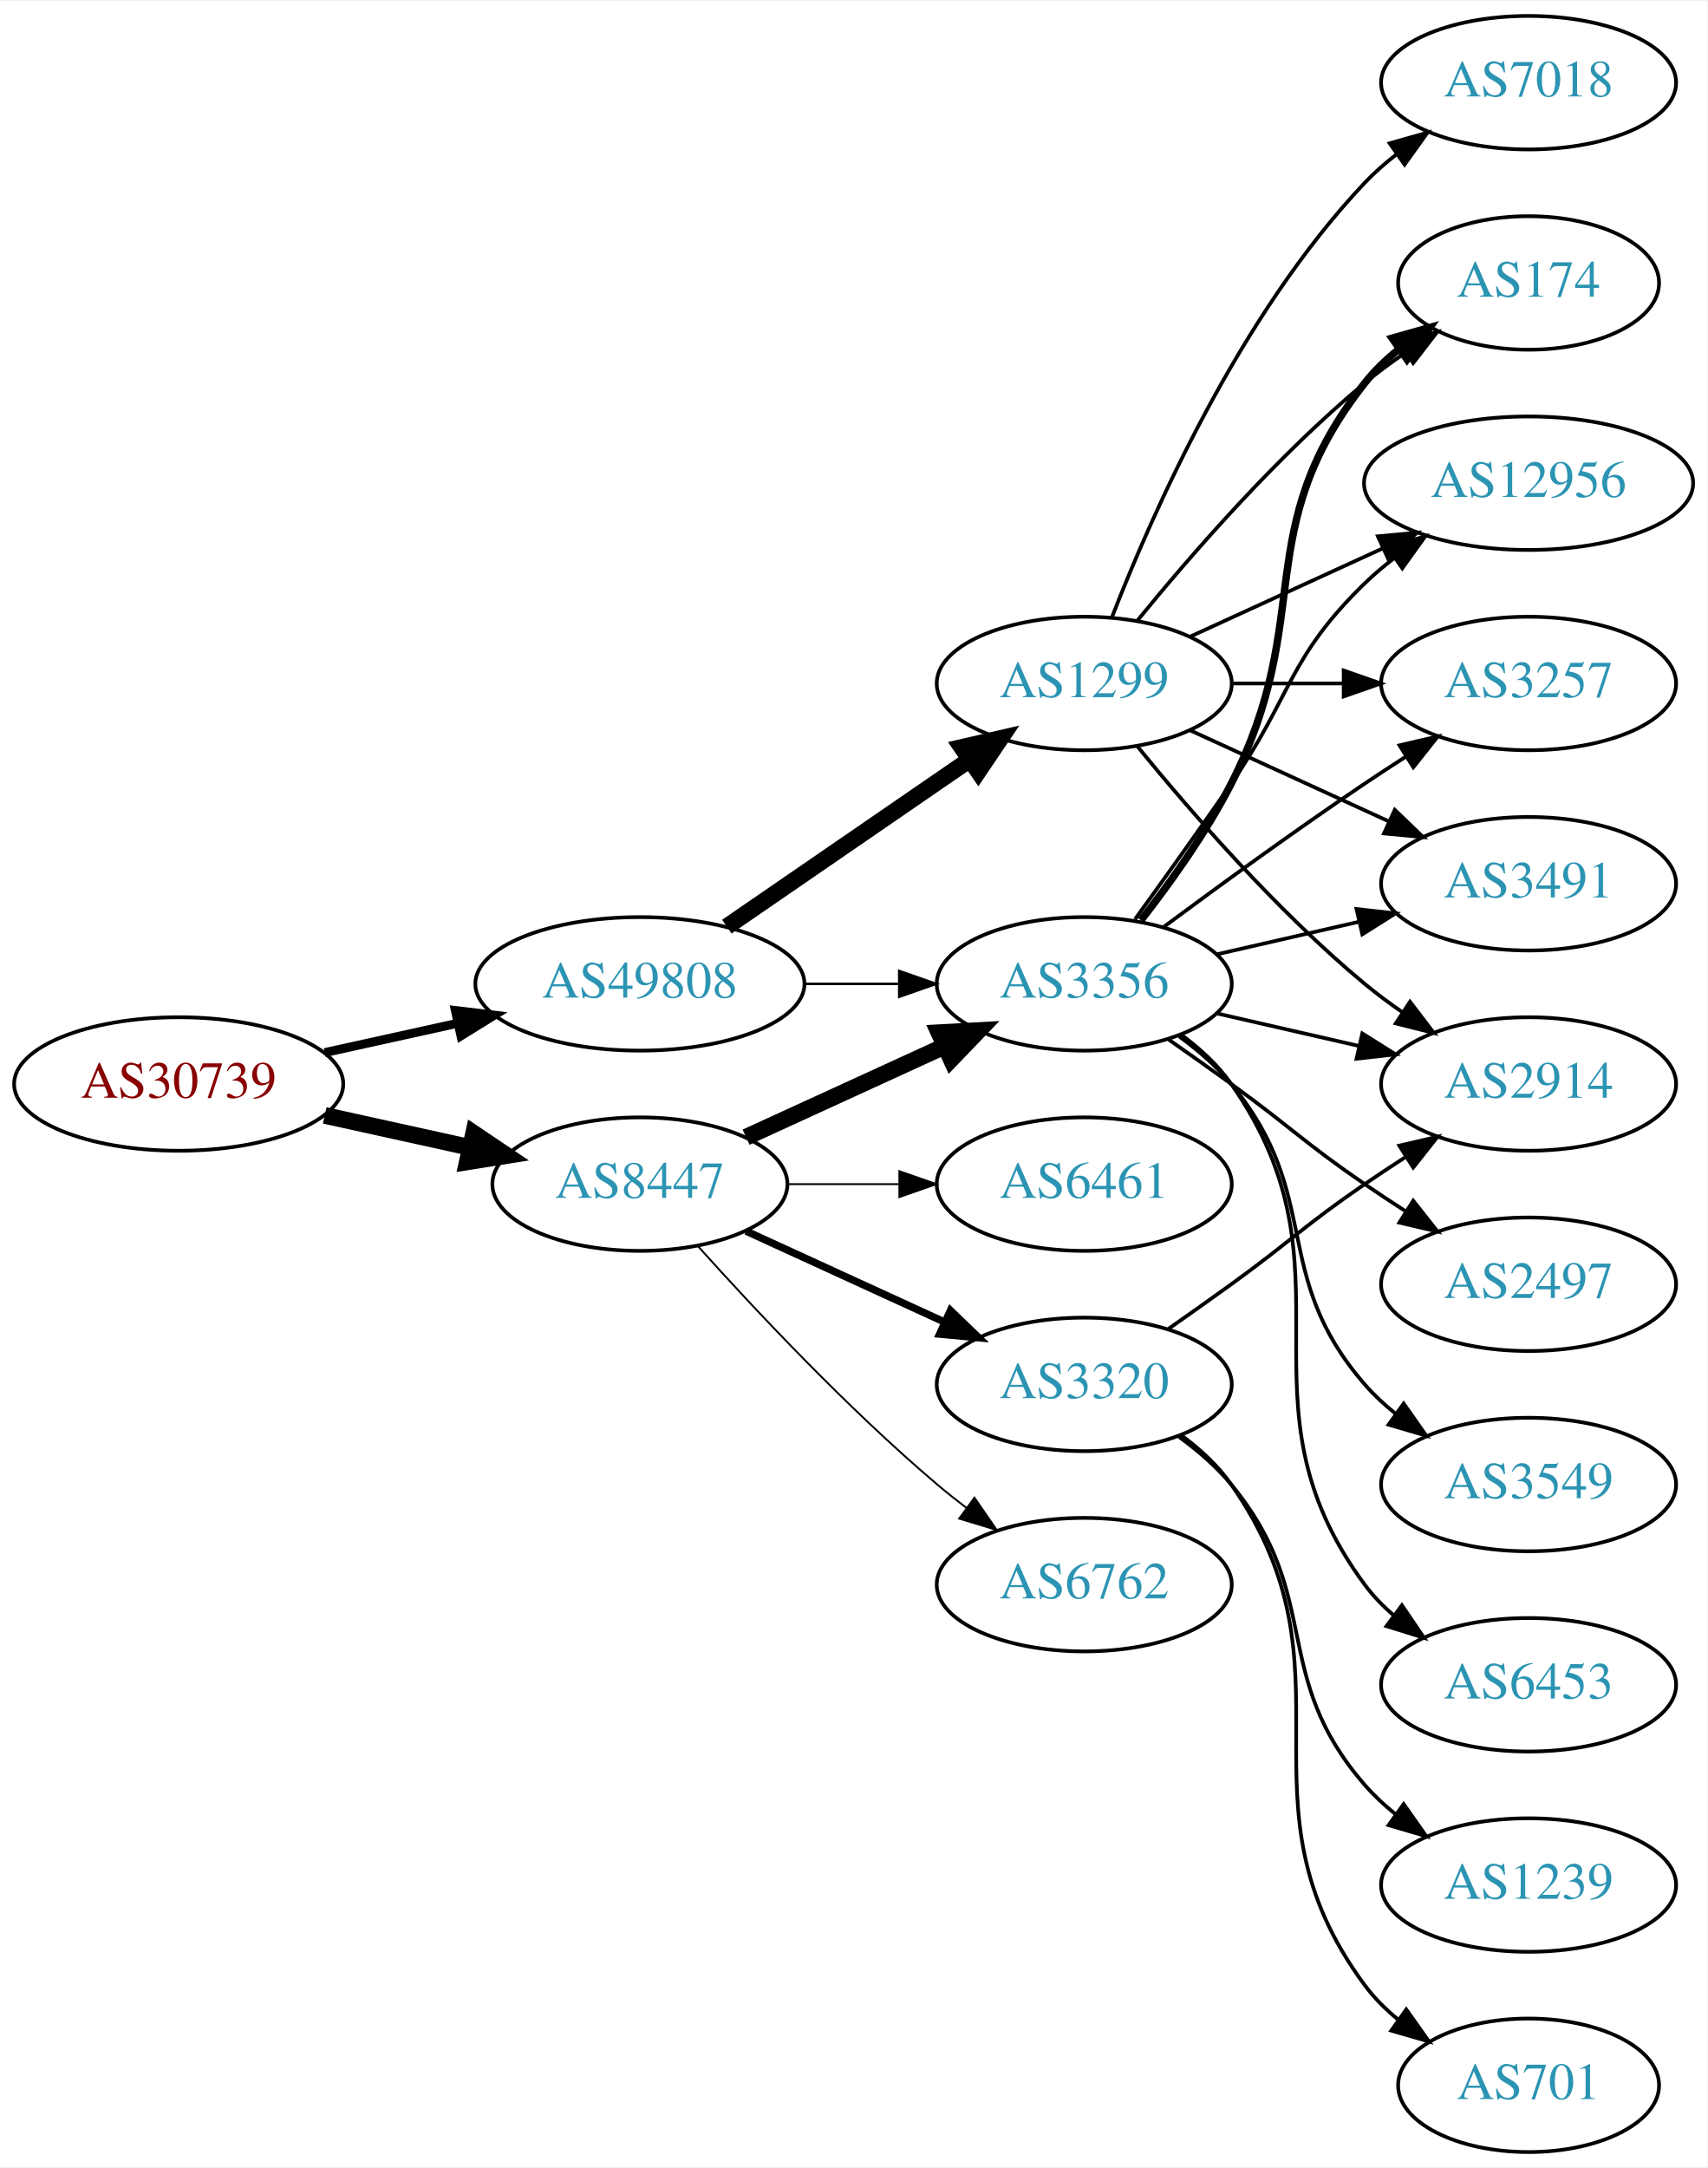
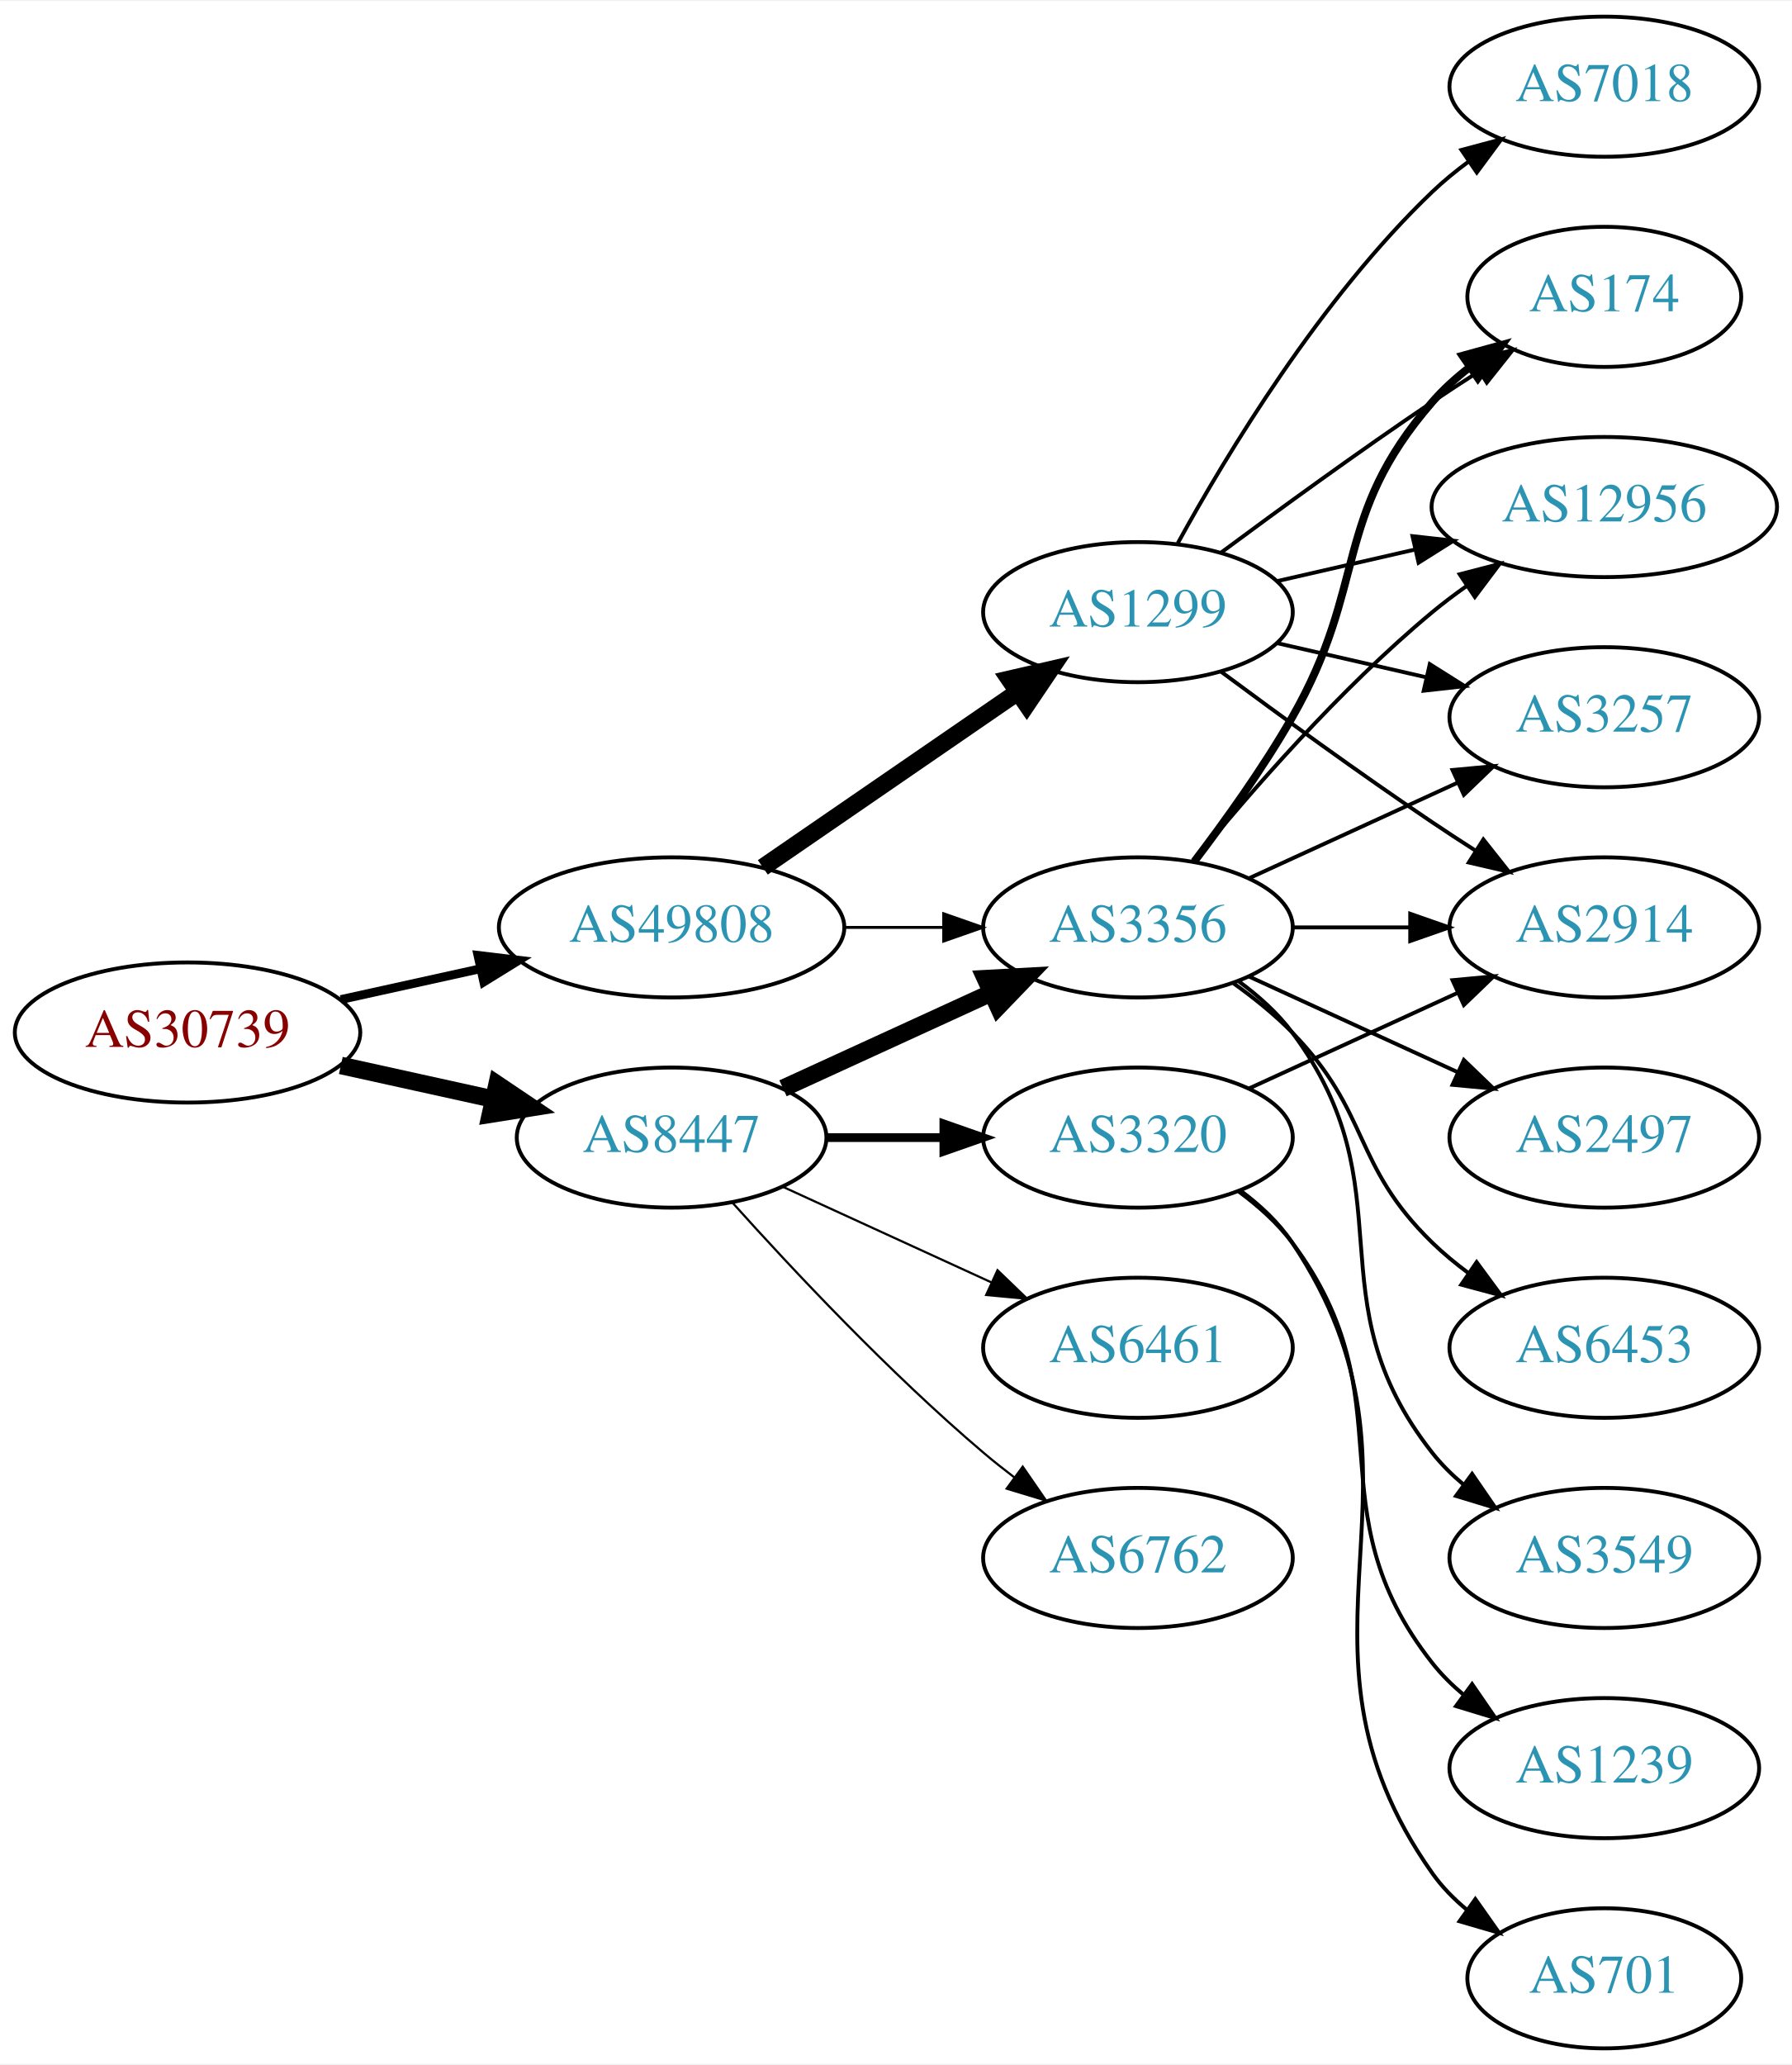
- <svg xmlns="http://www.w3.org/2000/svg" xmlns:xlink="http://www.w3.org/1999/xlink" width="460pt" height="584pt" viewBox="0.00 0.00 460.47 584.00">
-   <g id="graph0" class="graph" transform="scale(1 1) rotate(0) translate(4 580)">
-     <polygon fill="white" stroke="none" points="-4,4 -4,-580 456.469,-580 456.469,4 -4,4" />
+ <svg xmlns="http://www.w3.org/2000/svg" xmlns:xlink="http://www.w3.org/1999/xlink" width="460pt" height="530pt" viewBox="0.00 0.00 460.47 530.00">
+   <g id="graph0" class="graph" transform="scale(1 1) rotate(0) translate(4 526)">
+     <polygon fill="white" stroke="none" points="-4,4 -4,-526 456.469,-526 456.469,4 -4,4" />
    <g id="node1" class="node">
      <g id="a_node1">
        <a xlink:href="/asn/30739" xlink:title="AS30739 ~ Lenzing AG [AT]">
-           <ellipse fill="#ffffff" stroke="black" cx="44.196" cy="-288" rx="44.393" ry="18" />
-           <text text-anchor="middle" x="44.196" y="-284.3" font-family="Times,serif" font-size="14.00" fill="#880000">AS30739</text>
+           <ellipse fill="#ffffff" stroke="black" cx="44.196" cy="-261" rx="44.393" ry="18" />
+           <text text-anchor="middle" x="44.196" y="-257.3" font-family="Times,serif" font-size="14.00" fill="#880000">AS30739</text>
        </a>
      </g>
    </g>
    <g id="node2" class="node">
      <g id="a_node2">
        <a xlink:href="/asn/8447" xlink:title="AS8447 ~ A1 Telekom Austria AG [AT]">
-           <ellipse fill="#ffffff" stroke="black" cx="168.588" cy="-261" rx="39.794" ry="18" />
-           <text text-anchor="middle" x="168.588" y="-257.3" font-family="Times,serif" font-size="14.00" fill="#2c94b3">AS8447</text>
+           <ellipse fill="#ffffff" stroke="black" cx="168.588" cy="-234" rx="39.794" ry="18" />
+           <text text-anchor="middle" x="168.588" y="-230.3" font-family="Times,serif" font-size="14.00" fill="#2c94b3">AS8447</text>
        </a>
      </g>
    </g>
    <g id="edge1" class="edge">
-       <path fill="none" stroke="black" stroke-width="4.5" d="M83.586,-279.531C95.977,-276.798 109.824,-273.743 122.644,-270.915" />
-       <polygon fill="black" stroke="black" stroke-width="4.5" points="123.742,-274.705 132.659,-268.705 122.045,-267.015 123.742,-274.705" />
+       <path fill="none" stroke="black" stroke-width="4.5" d="M83.586,-252.531C95.977,-249.798 109.824,-246.743 122.644,-243.915" />
+       <polygon fill="black" stroke="black" stroke-width="4.5" points="123.742,-247.705 132.659,-241.705 122.045,-240.015 123.742,-247.705" />
    </g>
    <g id="node3" class="node">
      <g id="a_node3">
        <a xlink:href="/asn/49808" xlink:title="AS49808 ~ POWERSPEED-AS [AT]">
-           <ellipse fill="#ffffff" stroke="black" cx="168.588" cy="-315" rx="44.393" ry="18" />
-           <text text-anchor="middle" x="168.588" y="-311.3" font-family="Times,serif" font-size="14.00" fill="#2c94b3">AS49808</text>
+           <ellipse fill="#ffffff" stroke="black" cx="168.588" cy="-288" rx="44.393" ry="18" />
+           <text text-anchor="middle" x="168.588" y="-284.3" font-family="Times,serif" font-size="14.00" fill="#2c94b3">AS49808</text>
        </a>
      </g>
    </g>
    <g id="edge2" class="edge">
-       <path fill="none" stroke="black" stroke-width="2.4" d="M83.586,-296.469C94.978,-298.982 107.6,-301.767 119.525,-304.397" />
-       <polygon fill="black" stroke="black" stroke-width="2.4" points="118.815,-307.825 129.335,-306.561 120.323,-300.989 118.815,-307.825" />
+       <path fill="none" stroke="black" stroke-width="2.25" d="M83.586,-269.469C94.978,-271.982 107.6,-274.767 119.525,-277.397" />
+       <polygon fill="black" stroke="black" stroke-width="2.25" points="118.815,-280.825 129.335,-279.561 120.323,-273.989 118.815,-280.825" />
    </g>
    <g id="node4" class="node">
      <g id="a_node4">
-         <a xlink:href="/asn/3356" xlink:title="AS3356 ~ Level 3 Parent, LLC [US]">
-           <ellipse fill="#ffffff" stroke="black" cx="288.431" cy="-315" rx="39.794" ry="18" />
-           <text text-anchor="middle" x="288.431" y="-311.3" font-family="Times,serif" font-size="14.00" fill="#2c94b3">AS3356</text>
+         <a xlink:href="/asn/3320" xlink:title="AS3320 ~ DTAG [DE]">
+           <ellipse fill="#ffffff" stroke="black" cx="288.431" cy="-234" rx="39.794" ry="18" />
+           <text text-anchor="middle" x="288.431" y="-230.3" font-family="Times,serif" font-size="14.00" fill="#2c94b3">AS3320</text>
        </a>
      </g>
    </g>
    <g id="edge3" class="edge">
-       <path fill="none" stroke="black" stroke-width="4.5" d="M197.217,-273.661C213.174,-280.973 233.445,-290.261 250.727,-298.181" />
-       <polygon fill="black" stroke="black" stroke-width="4.5" points="249.244,-301.832 259.975,-302.419 252.524,-294.673 249.244,-301.832" />
+       <path fill="none" stroke="black" stroke-width="2.25" d="M208.501,-234C218.054,-234 228.404,-234 238.367,-234" />
+       <polygon fill="black" stroke="black" stroke-width="2.25" points="238.559,-237.5 248.559,-234 238.559,-230.5 238.559,-237.5" />
    </g>
    <g id="node5" class="node">
      <g id="a_node5">
-         <a xlink:href="/asn/6762" xlink:title="AS6762 ~ TELECOM ITALIA SPARKLE S.p.A. [IT]">
-           <ellipse fill="#ffffff" stroke="black" cx="288.431" cy="-153" rx="39.794" ry="18" />
-           <text text-anchor="middle" x="288.431" y="-149.3" font-family="Times,serif" font-size="14.00" fill="#2c94b3">AS6762</text>
+         <a xlink:href="/asn/3356" xlink:title="AS3356 ~ Level 3 Parent, LLC [US]">
+           <ellipse fill="#ffffff" stroke="black" cx="288.431" cy="-288" rx="39.794" ry="18" />
+           <text text-anchor="middle" x="288.431" y="-284.3" font-family="Times,serif" font-size="14.00" fill="#2c94b3">AS3356</text>
        </a>
      </g>
    </g>
    <g id="edge4" class="edge">
-       <path fill="none" stroke="black" stroke-width="0.5" d="M184.234,-244.275C199.535,-227.235 224.632,-200.477 248.784,-180 251.281,-177.883 253.942,-175.768 256.653,-173.707" />
-       <polygon fill="black" stroke="black" stroke-width="0.5" points="258.819,-176.459 264.83,-167.734 254.69,-170.806 258.819,-176.459" />
+       <path fill="none" stroke="black" stroke-width="4.5" d="M197.217,-246.661C213.174,-253.973 233.445,-263.261 250.727,-271.181" />
+       <polygon fill="black" stroke="black" stroke-width="4.5" points="249.244,-274.832 259.975,-275.419 252.524,-267.673 249.244,-274.832" />
    </g>
    <g id="node6" class="node">
      <g id="a_node6">
-         <a xlink:href="/asn/3320" xlink:title="AS3320 ~ DTAG [DE]">
-           <ellipse fill="#ffffff" stroke="black" cx="288.431" cy="-207" rx="39.794" ry="18" />
-           <text text-anchor="middle" x="288.431" y="-203.3" font-family="Times,serif" font-size="14.00" fill="#2c94b3">AS3320</text>
+         <a xlink:href="/asn/6461" xlink:title="AS6461 ~ Zayo Bandwidth [US]">
+           <ellipse fill="#ffffff" stroke="black" cx="288.431" cy="-180" rx="39.794" ry="18" />
+           <text text-anchor="middle" x="288.431" y="-176.3" font-family="Times,serif" font-size="14.00" fill="#2c94b3">AS6461</text>
        </a>
      </g>
    </g>
    <g id="edge5" class="edge">
-       <path fill="none" stroke="black" stroke-width="2" d="M197.217,-248.339C213.174,-241.027 233.445,-231.739 250.727,-223.819" />
-       <polygon fill="black" stroke="black" stroke-width="2" points="252.342,-226.929 259.975,-219.581 249.426,-220.565 252.342,-226.929" />
+       <path fill="none" stroke="black" stroke-width="0.562" d="M197.217,-221.339C213.174,-214.027 233.445,-204.739 250.727,-196.819" />
+       <polygon fill="black" stroke="black" stroke-width="0.562" points="252.342,-199.929 259.975,-192.581 249.426,-193.565 252.342,-199.929" />
    </g>
    <g id="node7" class="node">
      <g id="a_node7">
-         <a xlink:href="/asn/6461" xlink:title="AS6461 ~ Zayo Bandwidth [US]">
-           <ellipse fill="#ffffff" stroke="black" cx="288.431" cy="-261" rx="39.794" ry="18" />
-           <text text-anchor="middle" x="288.431" y="-257.3" font-family="Times,serif" font-size="14.00" fill="#2c94b3">AS6461</text>
+         <a xlink:href="/asn/6762" xlink:title="AS6762 ~ TELECOM ITALIA SPARKLE S.p.A. [IT]">
+           <ellipse fill="#ffffff" stroke="black" cx="288.431" cy="-126" rx="39.794" ry="18" />
+           <text text-anchor="middle" x="288.431" y="-122.3" font-family="Times,serif" font-size="14.00" fill="#2c94b3">AS6762</text>
        </a>
      </g>
    </g>
    <g id="edge6" class="edge">
-       <path fill="none" stroke="black" stroke-width="0.5" d="M208.501,-261C218.054,-261 228.404,-261 238.367,-261" />
-       <polygon fill="black" stroke="black" stroke-width="0.5" points="238.559,-264.5 248.559,-261 238.559,-257.5 238.559,-264.5" />
+       <path fill="none" stroke="black" stroke-width="0.562" d="M184.234,-217.275C199.535,-200.235 224.632,-173.477 248.784,-153 251.281,-150.883 253.942,-148.768 256.653,-146.707" />
+       <polygon fill="black" stroke="black" stroke-width="0.562" points="258.819,-149.459 264.83,-140.734 254.69,-143.806 258.819,-149.459" />
    </g>
    <g id="edge18" class="edge">
-       <path fill="none" stroke="black" stroke-width="0.643" d="M212.799,-315C221.112,-315 229.875,-315 238.357,-315" />
-       <polygon fill="black" stroke="black" stroke-width="0.643" points="238.516,-318.5 248.516,-315 238.516,-311.5 238.516,-318.5" />
-     </g>
-     <g id="node18" class="node">
-       <g id="a_node18">
+       <path fill="none" stroke="black" stroke-width="0.75" d="M212.799,-288C221.112,-288 229.875,-288 238.357,-288" />
+       <polygon fill="black" stroke="black" stroke-width="0.75" points="238.516,-291.5 248.516,-288 238.516,-284.5 238.516,-291.5" />
+     </g>
+     <g id="node17" class="node">
+       <g id="a_node17">
        <a xlink:href="/asn/1299" xlink:title="AS1299 ~ Telia Carrier [EU]">
-           <ellipse fill="#ffffff" stroke="black" cx="288.431" cy="-396" rx="39.794" ry="18" />
-           <text text-anchor="middle" x="288.431" y="-392.3" font-family="Times,serif" font-size="14.00" fill="#2c94b3">AS1299</text>
-         </a>
-       </g>
-     </g>
-     <g id="edge19" class="edge">
-       <path fill="none" stroke="black" stroke-width="4.5" d="M192.031,-330.426C210.612,-343.198 237.173,-361.455 257.553,-375.463" />
-       <polygon fill="black" stroke="black" stroke-width="4.5" points="255.396,-378.758 265.867,-381.178 259.856,-372.269 255.396,-378.758" />
+           <ellipse fill="#ffffff" stroke="black" cx="288.431" cy="-369" rx="39.794" ry="18" />
+           <text text-anchor="middle" x="288.431" y="-365.3" font-family="Times,serif" font-size="14.00" fill="#2c94b3">AS1299</text>
+         </a>
+       </g>
+     </g>
+     <g id="edge17" class="edge">
+       <path fill="none" stroke="black" stroke-width="4.5" d="M192.031,-303.426C210.612,-316.198 237.173,-334.455 257.553,-348.463" />
+       <polygon fill="black" stroke="black" stroke-width="4.5" points="255.396,-351.758 265.867,-354.178 259.856,-345.269 255.396,-351.758" />
    </g>
    <g id="node8" class="node">
      <g id="a_node8">
-         <a xlink:href="/asn/6453" xlink:title="AS6453 ~ TATA COMMUNICATIONS (AMERICA) INC [US]">
-           <ellipse fill="#ffffff" stroke="black" cx="408.273" cy="-126" rx="39.794" ry="18" />
-           <text text-anchor="middle" x="408.273" y="-122.3" font-family="Times,serif" font-size="14.00" fill="#2c94b3">AS6453</text>
+         <a xlink:href="/asn/2914" xlink:title="AS2914 ~ NTT America, Inc. [US]">
+           <ellipse fill="#ffffff" stroke="black" cx="408.273" cy="-288" rx="39.794" ry="18" />
+           <text text-anchor="middle" x="408.273" y="-284.3" font-family="Times,serif" font-size="14.00" fill="#2c94b3">AS2914</text>
        </a>
      </g>
    </g>
    <g id="edge7" class="edge">
-       <path fill="none" stroke="black" d="M314.59,-301.284C319.654,-297.545 324.51,-293.096 328.077,-288 363.691,-237.131 327.174,-202.941 364.077,-153 366.311,-149.977 368.994,-147.214 371.914,-144.707" />
-       <polygon fill="black" stroke="black" points="374.109,-147.437 380.058,-138.669 369.94,-141.814 374.109,-147.437" />
+       <path fill="none" stroke="black" d="M317.06,-246.661C333.017,-253.973 353.287,-263.261 370.57,-271.181" />
+       <polygon fill="black" stroke="black" points="369.269,-274.435 379.818,-275.419 372.185,-268.071 369.269,-274.435" />
    </g>
    <g id="node9" class="node">
      <g id="a_node9">
+         <a xlink:href="/asn/1239" xlink:title="AS1239 ~ Sprint [US]">
+           <ellipse fill="#ffffff" stroke="black" cx="408.273" cy="-72" rx="39.794" ry="18" />
+           <text text-anchor="middle" x="408.273" y="-68.3" font-family="Times,serif" font-size="14.00" fill="#2c94b3">AS1239</text>
+         </a>
+       </g>
+     </g>
+     <g id="edge8" class="edge">
+       <path fill="none" stroke="black" d="M314.362,-220.118C319.438,-216.389 324.356,-211.984 328.077,-207 358.349,-166.458 332.779,-138.754 364.077,-99 366.402,-96.047 369.146,-93.33 372.105,-90.853" />
+       <polygon fill="black" stroke="black" points="374.298,-93.585 380.302,-84.855 370.165,-87.936 374.298,-93.585" />
+     </g>
+     <g id="node10" class="node">
+       <g id="a_node10">
+         <a xlink:href="/asn/701" xlink:title="AS701 ~ UUNET [US]">
+           <ellipse fill="#ffffff" stroke="black" cx="408.273" cy="-18" rx="35.194" ry="18" />
+           <text text-anchor="middle" x="408.273" y="-14.3" font-family="Times,serif" font-size="14.00" fill="#2c94b3">AS701</text>
+         </a>
+       </g>
+     </g>
+     <g id="edge9" class="edge">
+       <path fill="none" stroke="black" d="M314.75,-220.393C319.806,-216.649 324.617,-212.169 328.077,-207 369.102,-145.706 321.498,-105.225 364.077,-45 366.547,-41.507 369.626,-38.37 372.995,-35.579" />
+       <polygon fill="black" stroke="black" points="375.134,-38.352 381.235,-29.69 371.064,-32.657 375.134,-38.352" />
+     </g>
+     <g id="edge12" class="edge">
+       <path fill="none" stroke="black" d="M328.343,-288C337.897,-288 348.246,-288 358.209,-288" />
+       <polygon fill="black" stroke="black" points="358.402,-291.5 368.402,-288 358.402,-284.5 358.402,-291.5" />
+     </g>
+     <g id="node11" class="node">
+       <g id="a_node11">
+         <a xlink:href="/asn/174" xlink:title="AS174 ~ Cogent Communications [US]">
+           <ellipse fill="#ffffff" stroke="black" cx="408.273" cy="-450" rx="35.194" ry="18" />
+           <text text-anchor="middle" x="408.273" y="-446.3" font-family="Times,serif" font-size="14.00" fill="#2c94b3">AS174</text>
+         </a>
+       </g>
+     </g>
+     <g id="edge10" class="edge">
+       <path fill="none" stroke="black" stroke-width="2" d="M302.892,-304.913C310.785,-315.27 320.634,-328.992 328.077,-342 347.642,-376.194 338.243,-393.258 364.077,-423 366.883,-426.23 370.17,-429.203 373.658,-431.902" />
+       <polygon fill="black" stroke="black" stroke-width="2" points="371.81,-434.879 382.025,-437.69 375.792,-429.122 371.81,-434.879" />
+     </g>
+     <g id="node12" class="node">
+       <g id="a_node12">
        <a xlink:href="/asn/2497" xlink:title="AS2497 ~ Internet Initiative Japan Inc. [JP]">
          <ellipse fill="#ffffff" stroke="black" cx="408.273" cy="-234" rx="39.794" ry="18" />
          <text text-anchor="middle" x="408.273" y="-230.3" font-family="Times,serif" font-size="14.00" fill="#2c94b3">AS2497</text>
        </a>
      </g>
    </g>
-     <g id="edge8" class="edge">
-       <path fill="none" stroke="black" d="M311.188,-299.991C316.722,-296.121 322.641,-291.936 328.077,-288 344.277,-276.271 347.583,-272.311 364.077,-261 367.606,-258.581 371.343,-256.111 375.084,-253.698" />
-       <polygon fill="black" stroke="black" points="377.156,-256.528 383.725,-248.216 373.406,-250.618 377.156,-256.528" />
-     </g>
-     <g id="node10" class="node">
-       <g id="a_node10">
-         <a xlink:href="/asn/2914" xlink:title="AS2914 ~ NTT America, Inc. [US]">
-           <ellipse fill="#ffffff" stroke="black" cx="408.273" cy="-288" rx="39.794" ry="18" />
-           <text text-anchor="middle" x="408.273" y="-284.3" font-family="Times,serif" font-size="14.00" fill="#2c94b3">AS2914</text>
-         </a>
-       </g>
-     </g>
-     <g id="edge9" class="edge">
-       <path fill="none" stroke="black" d="M324.15,-307.045C336.15,-304.296 349.771,-301.175 362.463,-298.267" />
-       <polygon fill="black" stroke="black" points="363.429,-301.636 372.395,-295.991 361.866,-294.813 363.429,-301.636" />
-     </g>
-     <g id="node11" class="node">
-       <g id="a_node11">
-         <a xlink:href="/asn/3257" xlink:title="AS3257 ~ GTT [DE]">
-           <ellipse fill="#ffffff" stroke="black" cx="408.273" cy="-396" rx="39.794" ry="18" />
-           <text text-anchor="middle" x="408.273" y="-392.3" font-family="Times,serif" font-size="14.00" fill="#2c94b3">AS3257</text>
-         </a>
-       </g>
-     </g>
-     <g id="edge10" class="edge">
-       <path fill="none" stroke="black" d="M309.761,-330.277C324.623,-341.304 345.368,-356.407 364.077,-369 367.626,-371.389 371.377,-373.839 375.125,-376.242" />
-       <polygon fill="black" stroke="black" points="373.451,-379.325 383.774,-381.712 377.193,-373.409 373.451,-379.325" />
-     </g>
-     <g id="node12" class="node">
-       <g id="a_node12">
-         <a xlink:href="/asn/3491" xlink:title="AS3491 ~ PCCW Global, Inc. [US]">
-           <ellipse fill="#ffffff" stroke="black" cx="408.273" cy="-342" rx="39.794" ry="18" />
-           <text text-anchor="middle" x="408.273" y="-338.3" font-family="Times,serif" font-size="14.00" fill="#2c94b3">AS3491</text>
-         </a>
-       </g>
-     </g>
    <g id="edge11" class="edge">
-       <path fill="none" stroke="black" d="M324.15,-322.955C336.15,-325.704 349.771,-328.825 362.463,-331.733" />
-       <polygon fill="black" stroke="black" points="361.866,-335.187 372.395,-334.009 363.429,-328.364 361.866,-335.187" />
+       <path fill="none" stroke="black" d="M317.06,-275.339C333.017,-268.027 353.287,-258.739 370.57,-250.819" />
+       <polygon fill="black" stroke="black" points="372.185,-253.929 379.818,-246.581 369.269,-247.565 372.185,-253.929" />
    </g>
    <g id="node13" class="node">
      <g id="a_node13">
-         <a xlink:href="/asn/174" xlink:title="AS174 ~ Cogent Communications [US]">
-           <ellipse fill="#ffffff" stroke="black" cx="408.273" cy="-504" rx="35.194" ry="18" />
-           <text text-anchor="middle" x="408.273" y="-500.3" font-family="Times,serif" font-size="14.00" fill="#2c94b3">AS174</text>
-         </a>
-       </g>
-     </g>
-     <g id="edge12" class="edge">
-       <path fill="none" stroke="black" stroke-width="2" d="M303.727,-332.14C311.713,-342.353 321.375,-355.853 328.077,-369 351.058,-414.077 332.779,-437.246 364.077,-477 366.724,-480.361 369.912,-483.417 373.344,-486.161" />
-       <polygon fill="black" stroke="black" stroke-width="2" points="371.457,-489.113 381.651,-492 375.482,-483.386 371.457,-489.113" />
+         <a xlink:href="/asn/12956" xlink:title="AS12956 ~ TELXIUS [ES]">
+           <ellipse fill="#ffffff" stroke="black" cx="408.273" cy="-396" rx="44.393" ry="18" />
+           <text text-anchor="middle" x="408.273" y="-392.3" font-family="Times,serif" font-size="14.00" fill="#2c94b3">AS12956</text>
+         </a>
+       </g>
+     </g>
+     <g id="edge13" class="edge">
+       <path fill="none" stroke="black" d="M302.85,-305.065C316.964,-322.375 340.379,-349.345 364.077,-369 366.815,-371.271 369.759,-373.494 372.776,-375.63" />
+       <polygon fill="black" stroke="black" points="371.108,-378.725 381.365,-381.379 375.002,-372.908 371.108,-378.725" />
    </g>
    <g id="node14" class="node">
      <g id="a_node14">
-         <a xlink:href="/asn/3549" xlink:title="AS3549 ~ Level 3 Parent, LLC [US]">
+         <a xlink:href="/asn/6453" xlink:title="AS6453 ~ TATA COMMUNICATIONS (AMERICA) INC [US]">
          <ellipse fill="#ffffff" stroke="black" cx="408.273" cy="-180" rx="39.794" ry="18" />
-           <text text-anchor="middle" x="408.273" y="-176.3" font-family="Times,serif" font-size="14.00" fill="#2c94b3">AS3549</text>
-         </a>
-       </g>
-     </g>
-     <g id="edge13" class="edge">
-       <path fill="none" stroke="black" d="M314.012,-300.844C319.106,-297.128 324.12,-292.799 328.077,-288 353.142,-257.606 338.243,-236.742 364.077,-207 366.542,-204.162 369.379,-201.523 372.397,-199.094" />
-       <polygon fill="black" stroke="black" points="374.583,-201.833 380.675,-193.164 370.507,-196.142 374.583,-201.833" />
+           <text text-anchor="middle" x="408.273" y="-176.3" font-family="Times,serif" font-size="14.00" fill="#2c94b3">AS6453</text>
+         </a>
+       </g>
+     </g>
+     <g id="edge14" class="edge">
+       <path fill="none" stroke="black" d="M313.025,-273.611C318.281,-269.852 323.613,-265.563 328.077,-261 348.25,-240.383 343.384,-227.094 364.077,-207 366.922,-204.237 370.096,-201.614 373.396,-199.166" />
+       <polygon fill="black" stroke="black" points="375.462,-201.994 381.744,-193.462 371.513,-196.214 375.462,-201.994" />
    </g>
    <g id="node15" class="node">
      <g id="a_node15">
-         <a xlink:href="/asn/12956" xlink:title="AS12956 ~ TELXIUS [ES]">
-           <ellipse fill="#ffffff" stroke="black" cx="408.273" cy="-450" rx="44.393" ry="18" />
-           <text text-anchor="middle" x="408.273" y="-446.3" font-family="Times,serif" font-size="14.00" fill="#2c94b3">AS12956</text>
-         </a>
-       </g>
-     </g>
-     <g id="edge14" class="edge">
-       <path fill="none" stroke="black" d="M302.11,-332.406C309.725,-342.937 319.558,-356.67 328.077,-369 344.473,-392.731 343.384,-402.906 364.077,-423 366.564,-425.414 369.301,-427.722 372.154,-429.9" />
-       <polygon fill="black" stroke="black" points="370.192,-432.798 380.39,-435.671 374.209,-427.066 370.192,-432.798" />
+         <a xlink:href="/asn/3549" xlink:title="AS3549 ~ Level 3 Parent, LLC [US]">
+           <ellipse fill="#ffffff" stroke="black" cx="408.273" cy="-126" rx="39.794" ry="18" />
+           <text text-anchor="middle" x="408.273" y="-122.3" font-family="Times,serif" font-size="14.00" fill="#2c94b3">AS3549</text>
+         </a>
+       </g>
    </g>
    <g id="edge15" class="edge">
-       <path fill="none" stroke="black" d="M311.188,-222.009C316.722,-225.879 322.641,-230.064 328.077,-234 344.277,-245.729 347.583,-249.689 364.077,-261 367.606,-263.419 371.343,-265.889 375.084,-268.302" />
-       <polygon fill="black" stroke="black" points="373.406,-271.382 383.725,-273.784 377.156,-265.472 373.406,-271.382" />
+       <path fill="none" stroke="black" d="M314.362,-274.118C319.438,-270.389 324.356,-265.984 328.077,-261 358.349,-220.458 332.779,-192.754 364.077,-153 366.402,-150.047 369.146,-147.33 372.105,-144.853" />
+       <polygon fill="black" stroke="black" points="374.298,-147.585 380.302,-138.855 370.165,-141.936 374.298,-147.585" />
    </g>
    <g id="node16" class="node">
      <g id="a_node16">
-         <a xlink:href="/asn/1239" xlink:title="AS1239 ~ Sprint [US]">
-           <ellipse fill="#ffffff" stroke="black" cx="408.273" cy="-72" rx="39.794" ry="18" />
-           <text text-anchor="middle" x="408.273" y="-68.3" font-family="Times,serif" font-size="14.00" fill="#2c94b3">AS1239</text>
+         <a xlink:href="/asn/3257" xlink:title="AS3257 ~ GTT [DE]">
+           <ellipse fill="#ffffff" stroke="black" cx="408.273" cy="-342" rx="39.794" ry="18" />
+           <text text-anchor="middle" x="408.273" y="-338.3" font-family="Times,serif" font-size="14.00" fill="#2c94b3">AS3257</text>
        </a>
      </g>
    </g>
    <g id="edge16" class="edge">
-       <path fill="none" stroke="black" d="M314.012,-192.844C319.106,-189.128 324.12,-184.799 328.077,-180 353.142,-149.606 338.243,-128.742 364.077,-99 366.542,-96.162 369.379,-93.523 372.397,-91.094" />
-       <polygon fill="black" stroke="black" points="374.583,-93.833 380.675,-85.164 370.507,-88.142 374.583,-93.833" />
-     </g>
-     <g id="node17" class="node">
-       <g id="a_node17">
-         <a xlink:href="/asn/701" xlink:title="AS701 ~ UUNET [US]">
-           <ellipse fill="#ffffff" stroke="black" cx="408.273" cy="-18" rx="35.194" ry="18" />
-           <text text-anchor="middle" x="408.273" y="-14.3" font-family="Times,serif" font-size="14.00" fill="#2c94b3">AS701</text>
-         </a>
-       </g>
-     </g>
-     <g id="edge17" class="edge">
-       <path fill="none" stroke="black" d="M314.59,-193.284C319.654,-189.545 324.51,-185.096 328.077,-180 363.691,-129.131 327.174,-94.941 364.077,-45 366.62,-41.559 369.744,-38.455 373.139,-35.682" />
-       <polygon fill="black" stroke="black" points="375.278,-38.456 381.406,-29.814 371.226,-32.748 375.278,-38.456" />
+       <path fill="none" stroke="black" d="M317.06,-300.661C333.017,-307.973 353.287,-317.261 370.57,-325.181" />
+       <polygon fill="black" stroke="black" points="369.269,-328.435 379.818,-329.419 372.185,-322.071 369.269,-328.435" />
    </g>
    <g id="edge21" class="edge">
-       <path fill="none" stroke="black" d="M302.85,-378.935C316.964,-361.625 340.379,-334.655 364.077,-315 367.294,-312.332 370.794,-309.73 374.365,-307.259" />
-       <polygon fill="black" stroke="black" points="376.288,-310.183 382.721,-301.764 372.442,-304.334 376.288,-310.183" />
+       <path fill="none" stroke="black" d="M309.761,-353.723C324.623,-342.696 345.368,-327.593 364.077,-315 367.626,-312.611 371.377,-310.161 375.125,-307.758" />
+       <polygon fill="black" stroke="black" points="377.193,-310.591 383.774,-302.288 373.451,-304.675 377.193,-310.591" />
+     </g>
+     <g id="edge22" class="edge">
+       <path fill="none" stroke="black" d="M309.761,-384.277C324.623,-395.304 345.368,-410.407 364.077,-423 367.895,-425.569 371.945,-428.21 375.975,-430.786" />
+       <polygon fill="black" stroke="black" points="374.344,-433.895 384.669,-436.271 378.079,-427.975 374.344,-433.895" />
+     </g>
+     <g id="edge23" class="edge">
+       <path fill="none" stroke="black" d="M324.15,-376.955C335.289,-379.507 347.824,-382.379 359.717,-385.104" />
+       <polygon fill="black" stroke="black" points="358.982,-388.526 369.511,-387.348 360.545,-381.703 358.982,-388.526" />
+     </g>
+     <g id="edge19" class="edge">
+       <path fill="none" stroke="black" d="M324.15,-361.045C336.15,-358.296 349.771,-355.175 362.463,-352.267" />
+       <polygon fill="black" stroke="black" points="363.429,-355.636 372.395,-349.991 361.866,-348.813 363.429,-355.636" />
+     </g>
+     <g id="node18" class="node">
+       <g id="a_node18">
+         <a xlink:href="/asn/7018" xlink:title="AS7018 ~ AT&amp;T Services, Inc. [US]">
+           <ellipse fill="#ffffff" stroke="black" cx="408.273" cy="-504" rx="39.794" ry="18" />
+           <text text-anchor="middle" x="408.273" y="-500.3" font-family="Times,serif" font-size="14.00" fill="#2c94b3">AS7018</text>
+         </a>
+       </g>
    </g>
    <g id="edge20" class="edge">
-       <path fill="none" stroke="black" d="M328.343,-396C337.897,-396 348.246,-396 358.209,-396" />
-       <polygon fill="black" stroke="black" points="358.402,-399.5 368.402,-396 358.402,-392.5 358.402,-399.5" />
-     </g>
-     <g id="edge22" class="edge">
-       <path fill="none" stroke="black" d="M317.06,-383.339C333.017,-376.027 353.287,-366.739 370.57,-358.819" />
-       <polygon fill="black" stroke="black" points="372.185,-361.929 379.818,-354.581 369.269,-355.565 372.185,-361.929" />
-     </g>
-     <g id="edge23" class="edge">
-       <path fill="none" stroke="black" d="M302.85,-413.065C316.964,-430.375 340.379,-457.345 364.077,-477 367.54,-479.872 371.333,-482.669 375.187,-485.308" />
-       <polygon fill="black" stroke="black" points="373.33,-488.275 383.62,-490.797 377.149,-482.408 373.33,-488.275" />
-     </g>
-     <g id="edge25" class="edge">
-       <path fill="none" stroke="black" d="M317.06,-408.661C332.557,-415.762 352.124,-424.728 369.071,-432.494" />
-       <polygon fill="black" stroke="black" points="367.624,-435.681 378.173,-436.665 370.54,-429.317 367.624,-435.681" />
-     </g>
-     <g id="node19" class="node">
-       <g id="a_node19">
-         <a xlink:href="/asn/7018" xlink:title="AS7018 ~ AT&amp;T Services, Inc. [US]">
-           <ellipse fill="#ffffff" stroke="black" cx="408.273" cy="-558" rx="39.794" ry="18" />
-           <text text-anchor="middle" x="408.273" y="-554.3" font-family="Times,serif" font-size="14.00" fill="#2c94b3">AS7018</text>
-         </a>
-       </g>
-     </g>
-     <g id="edge24" class="edge">
-       <path fill="none" stroke="black" d="M295.954,-413.994C306.704,-441.728 330.362,-495.429 364.077,-531 366.663,-533.728 369.581,-536.294 372.649,-538.677" />
-       <polygon fill="black" stroke="black" points="370.803,-541.658 380.997,-544.543 374.827,-535.93 370.803,-541.658" />
+       <path fill="none" stroke="black" d="M298.672,-386.713C311.218,-409.561 335.394,-449.611 364.077,-477 366.946,-479.739 370.134,-482.347 373.443,-484.785" />
+       <polygon fill="black" stroke="black" points="371.567,-487.742 381.803,-490.477 375.507,-481.956 371.567,-487.742" />
    </g>
  </g>
</svg>
